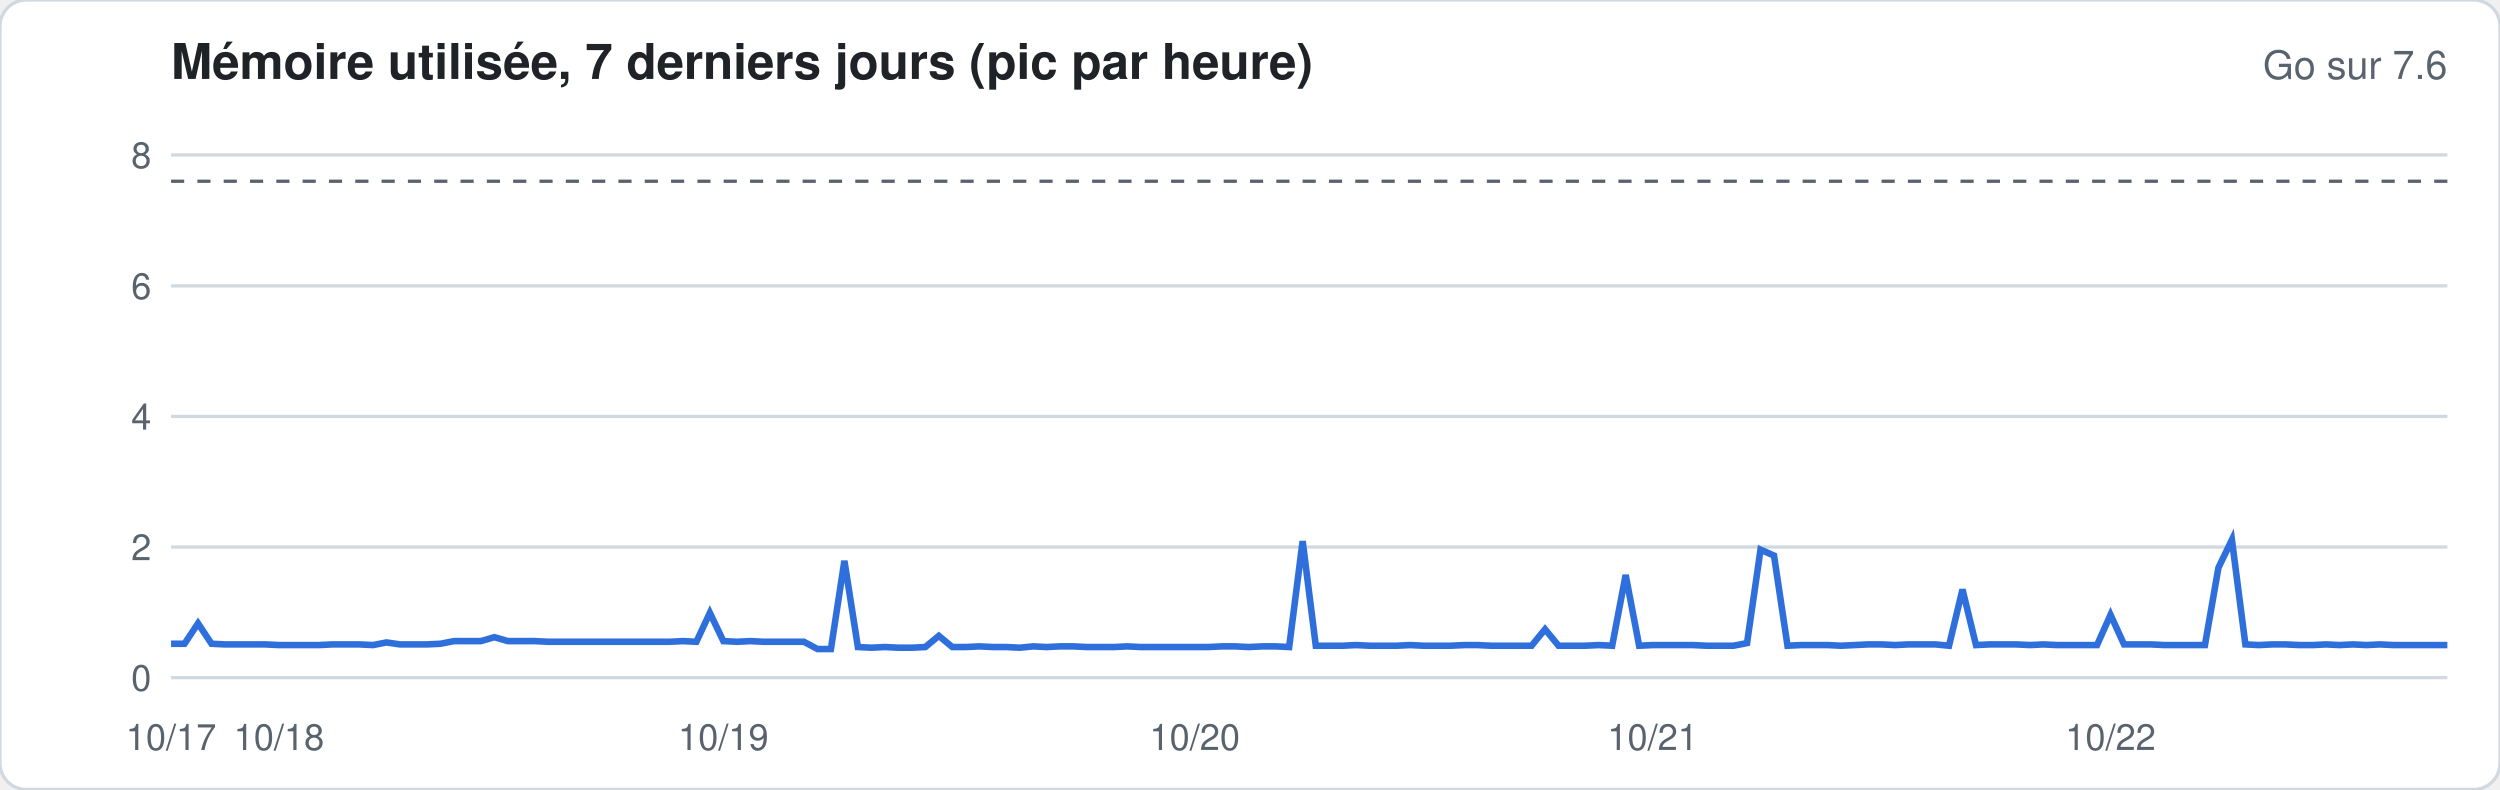
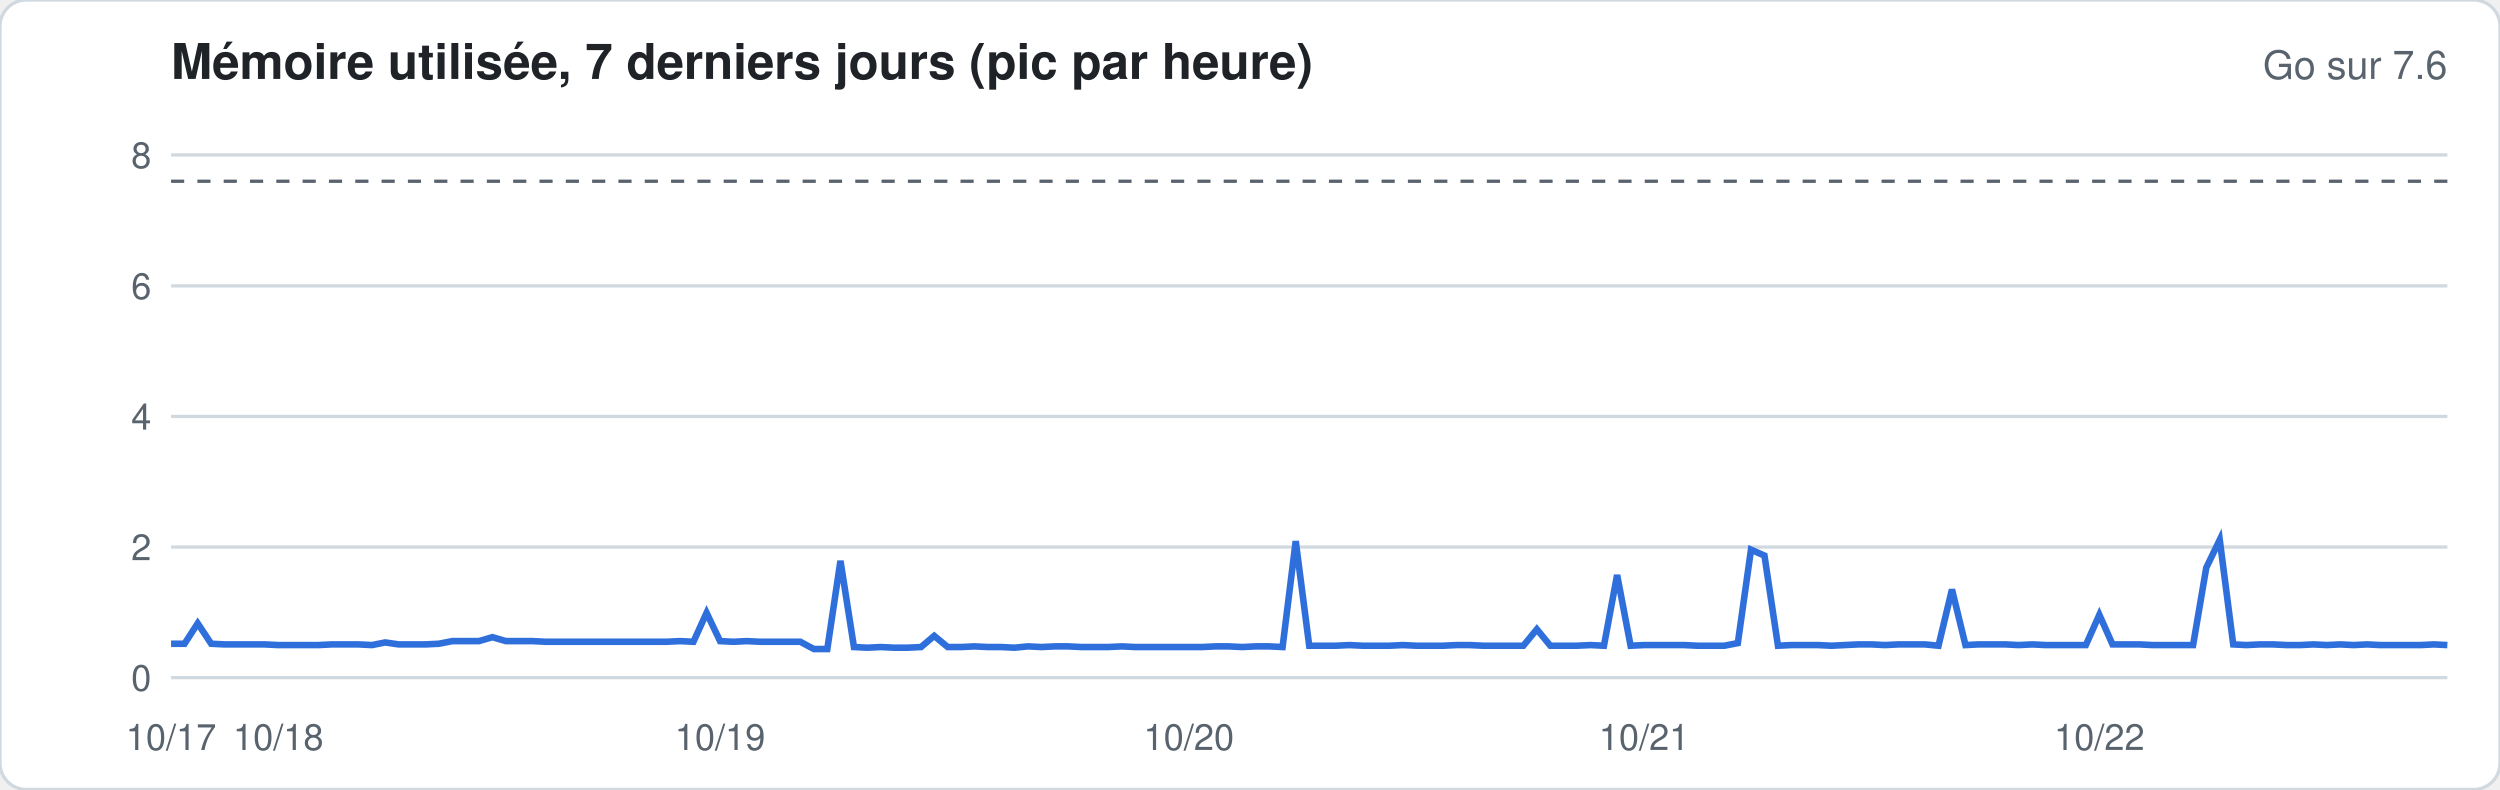
<svg xmlns="http://www.w3.org/2000/svg" width="760" height="240" viewBox="0 0 760 240" font-family="-apple-system,Segoe UI,Helvetica,Arial,sans-serif">
  <rect width="760" height="240" rx="8" fill="#ffffff" stroke="#d1d9e0" />
  <text x="52" y="24" font-size="15" font-weight="600" fill="#1f2328">Mémoire utilisée, 7 derniers jours (pic par heure)</text>
  <text x="744" y="24" font-size="12" fill="#59636e" text-anchor="end">Go sur 7.6</text>
  <line x1="52" x2="744" y1="206.0" y2="206.0" stroke="#d1d9e0" stroke-width="1" />
  <text x="46" y="210.0" font-size="11" fill="#59636e" text-anchor="end">0</text>
  <line x1="52" x2="744" y1="166.3" y2="166.3" stroke="#d1d9e0" stroke-width="1" />
  <text x="46" y="170.3" font-size="11" fill="#59636e" text-anchor="end">2</text>
  <line x1="52" x2="744" y1="126.6" y2="126.6" stroke="#d1d9e0" stroke-width="1" />
  <text x="46" y="130.6" font-size="11" fill="#59636e" text-anchor="end">4</text>
  <line x1="52" x2="744" y1="86.9" y2="86.9" stroke="#d1d9e0" stroke-width="1" />
  <text x="46" y="90.9" font-size="11" fill="#59636e" text-anchor="end">6</text>
  <line x1="52" x2="744" y1="47.1" y2="47.1" stroke="#d1d9e0" stroke-width="1" />
  <text x="46" y="51.1" font-size="11" fill="#59636e" text-anchor="end">8</text>
  <line x1="52" x2="744" y1="55.1" y2="55.1" stroke="#59636e" stroke-dasharray="4 4" />
-   <polyline fill="none" stroke="#2f6fdb" stroke-width="2" points="52.0,195.7 56.1,195.7 60.2,189.5 64.3,195.7 68.4,195.9 72.5,195.9 76.6,195.9 80.7,195.9 84.8,196.1 88.9,196.1 92.9,196.1 97.0,196.1 101.1,195.9 105.2,195.9 109.3,195.9 113.4,196.1 117.5,195.3 121.6,195.9 125.7,195.9 129.8,195.9 133.9,195.7 138.0,194.9 142.1,194.9 146.2,194.9 150.3,193.7 154.4,194.9 158.5,194.9 162.6,194.9 166.7,195.1 170.7,195.1 174.8,195.1 178.9,195.1 183.0,195.1 187.1,195.1 191.2,195.1 195.3,195.1 199.4,195.1 203.5,195.1 207.6,194.9 211.7,195.1 215.8,186.3 219.9,194.9 224.0,195.1 228.1,194.9 232.2,195.1 236.3,195.1 240.4,195.1 244.4,195.1 248.5,197.3 252.6,197.3 256.7,170.5 260.8,196.7 264.9,196.9 269.0,196.7 273.1,196.9 277.2,196.9 281.3,196.7 285.4,193.3 289.5,196.7 293.6,196.7 297.7,196.5 301.8,196.7 305.9,196.7 310.0,196.9 314.1,196.5 318.2,196.7 322.2,196.5 326.3,196.5 330.4,196.7 334.5,196.7 338.6,196.7 342.7,196.5 346.8,196.7 350.9,196.7 355.0,196.7 359.1,196.7 363.2,196.7 367.3,196.7 371.4,196.5 375.5,196.5 379.6,196.7 383.7,196.5 387.8,196.5 391.9,196.7 396.0,164.5 400.0,196.3 404.1,196.3 408.2,196.3 412.3,196.1 416.4,196.3 420.5,196.3 424.6,196.3 428.7,196.1 432.8,196.3 436.9,196.3 441.0,196.3 445.1,196.1 449.2,196.1 453.3,196.3 457.4,196.3 461.5,196.3 465.6,196.3 469.7,191.3 473.8,196.3 477.8,196.3 481.9,196.3 486.0,196.1 490.1,196.3 494.2,174.8 498.3,196.3 502.4,196.1 506.5,196.1 510.6,196.1 514.7,196.1 518.8,196.3 522.9,196.3 527.0,196.3 531.1,195.5 535.2,167.1 539.3,168.9 543.4,196.3 547.5,196.1 551.6,196.1 555.6,196.1 559.7,196.3 563.8,196.1 567.9,195.9 572.0,195.9 576.1,196.1 580.2,195.9 584.3,195.9 588.4,195.9 592.5,196.3 596.6,179.2 600.7,196.1 604.8,195.9 608.9,195.9 613.0,195.9 617.1,196.1 621.2,195.9 625.3,196.1 629.3,196.1 633.4,196.1 637.5,196.1 641.6,186.9 645.7,195.9 649.8,195.9 653.9,195.9 658.0,196.1 662.1,196.1 666.2,196.1 670.3,196.1 674.4,172.6 678.5,164.1 682.6,195.9 686.7,196.1 690.8,195.9 694.9,195.9 699.0,196.1 703.1,196.1 707.1,195.9 711.2,196.1 715.3,195.9 719.4,196.1 723.5,195.9 727.6,196.1 731.7,196.1 735.8,196.1 739.9,196.1 744.0,196.1" />
+   <polyline fill="none" stroke="#2f6fdb" stroke-width="2" points="52.0,195.7 56.1,195.7 60.1,189.5 64.2,195.7 68.3,195.9 72.4,195.9 76.4,195.9 80.5,195.9 84.6,196.1 88.6,196.1 92.7,196.1 96.8,196.1 100.8,195.9 104.9,195.9 109.0,195.9 113.1,196.1 117.1,195.3 121.2,195.9 125.3,195.9 129.3,195.9 133.4,195.7 137.5,194.9 141.6,194.9 145.6,194.9 149.7,193.7 153.8,194.9 157.8,194.9 161.9,194.9 166.0,195.1 170.0,195.1 174.1,195.1 178.2,195.1 182.3,195.1 186.3,195.1 190.4,195.1 194.5,195.1 198.5,195.1 202.6,195.1 206.7,194.9 210.8,195.1 214.8,186.3 218.9,194.9 223.0,195.1 227.0,194.9 231.1,195.1 235.2,195.1 239.2,195.1 243.3,195.1 247.4,197.3 251.5,197.3 255.5,170.5 259.6,196.7 263.7,196.9 267.7,196.7 271.8,196.9 275.9,196.9 280.0,196.7 284.0,193.3 288.1,196.7 292.2,196.7 296.2,196.5 300.3,196.7 304.4,196.7 308.4,196.9 312.5,196.5 316.6,196.7 320.7,196.5 324.7,196.5 328.8,196.7 332.9,196.7 336.9,196.7 341.0,196.5 345.1,196.7 349.2,196.7 353.2,196.7 357.3,196.7 361.4,196.7 365.4,196.7 369.5,196.5 373.6,196.5 377.6,196.7 381.7,196.5 385.8,196.5 389.9,196.7 393.9,164.5 398.0,196.3 402.1,196.3 406.1,196.3 410.2,196.1 414.3,196.3 418.4,196.3 422.4,196.3 426.5,196.1 430.6,196.3 434.6,196.3 438.7,196.3 442.8,196.1 446.8,196.1 450.9,196.3 455.0,196.3 459.1,196.3 463.1,196.3 467.2,191.3 471.3,196.3 475.3,196.3 479.4,196.3 483.5,196.1 487.6,196.3 491.6,174.8 495.7,196.3 499.8,196.1 503.8,196.1 507.9,196.1 512.0,196.1 516.0,196.3 520.1,196.3 524.2,196.3 528.3,195.5 532.3,167.1 536.4,168.9 540.5,196.3 544.5,196.1 548.6,196.1 552.7,196.1 556.8,196.3 560.8,196.1 564.9,195.9 569.0,195.9 573.0,196.1 577.1,195.9 581.2,195.9 585.2,195.9 589.3,196.3 593.4,179.2 597.5,196.1 601.5,195.9 605.6,195.9 609.7,195.9 613.7,196.1 617.8,195.9 621.9,196.1 626.0,196.1 630.0,196.1 634.1,196.1 638.2,186.9 642.2,195.9 646.3,195.9 650.4,195.9 654.4,196.1 658.5,196.1 662.6,196.1 666.7,196.1 670.7,172.6 674.8,164.1 678.9,195.9 682.9,196.1 687.0,195.9 691.1,195.9 695.2,196.1 699.2,196.1 703.3,195.9 707.4,196.1 711.4,195.9 715.5,196.1 719.6,195.9 723.6,196.1 727.7,196.1 731.8,196.1 735.9,196.1 739.9,195.9 744.0,196.1" />
  <text x="52.0" y="228" font-size="11" fill="#59636e" text-anchor="middle">10/17</text>
-   <text x="84.8" y="228" font-size="11" fill="#59636e" text-anchor="middle">10/18</text>
-   <text x="219.9" y="228" font-size="11" fill="#59636e" text-anchor="middle">10/19</text>
-   <text x="363.2" y="228" font-size="11" fill="#59636e" text-anchor="middle">10/20</text>
-   <text x="502.4" y="228" font-size="11" fill="#59636e" text-anchor="middle">10/21</text>
-   <text x="641.6" y="228" font-size="11" fill="#59636e" text-anchor="middle">10/22</text>
+   <text x="84.6" y="228" font-size="11" fill="#59636e" text-anchor="middle">10/18</text>
+   <text x="218.9" y="228" font-size="11" fill="#59636e" text-anchor="middle">10/19</text>
+   <text x="361.4" y="228" font-size="11" fill="#59636e" text-anchor="middle">10/20</text>
+   <text x="499.8" y="228" font-size="11" fill="#59636e" text-anchor="middle">10/21</text>
+   <text x="638.2" y="228" font-size="11" fill="#59636e" text-anchor="middle">10/22</text>
</svg>
